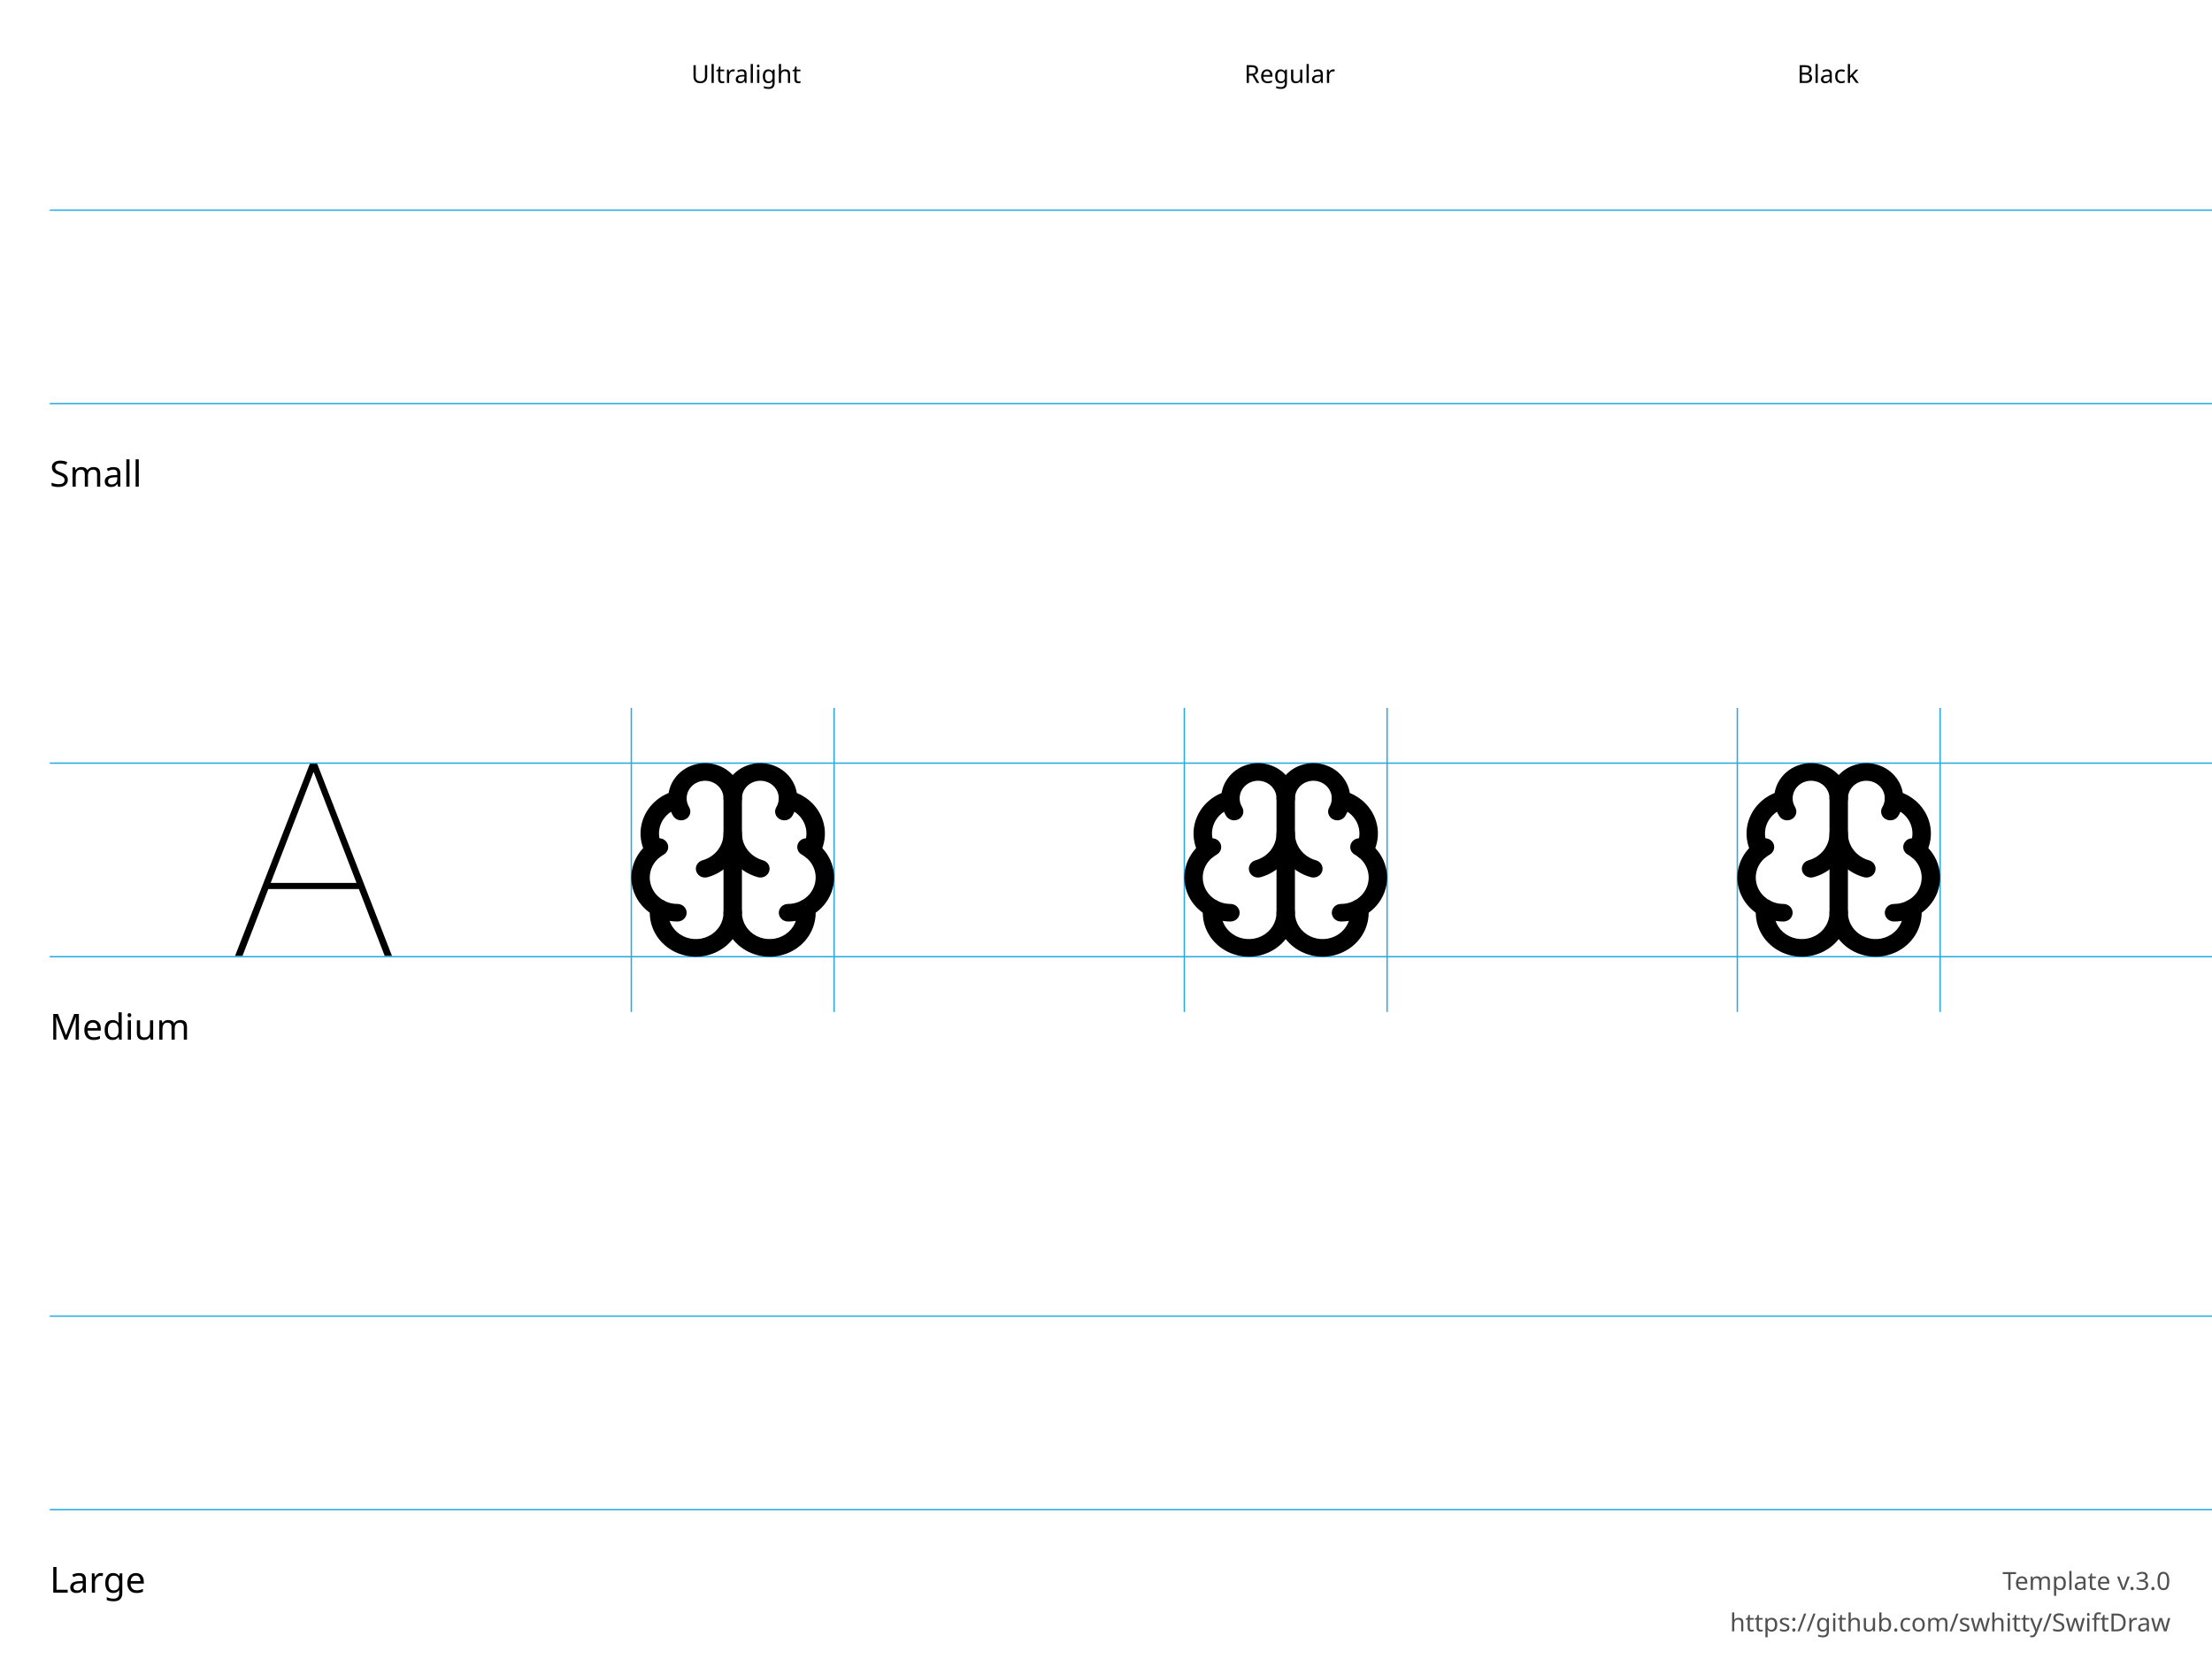
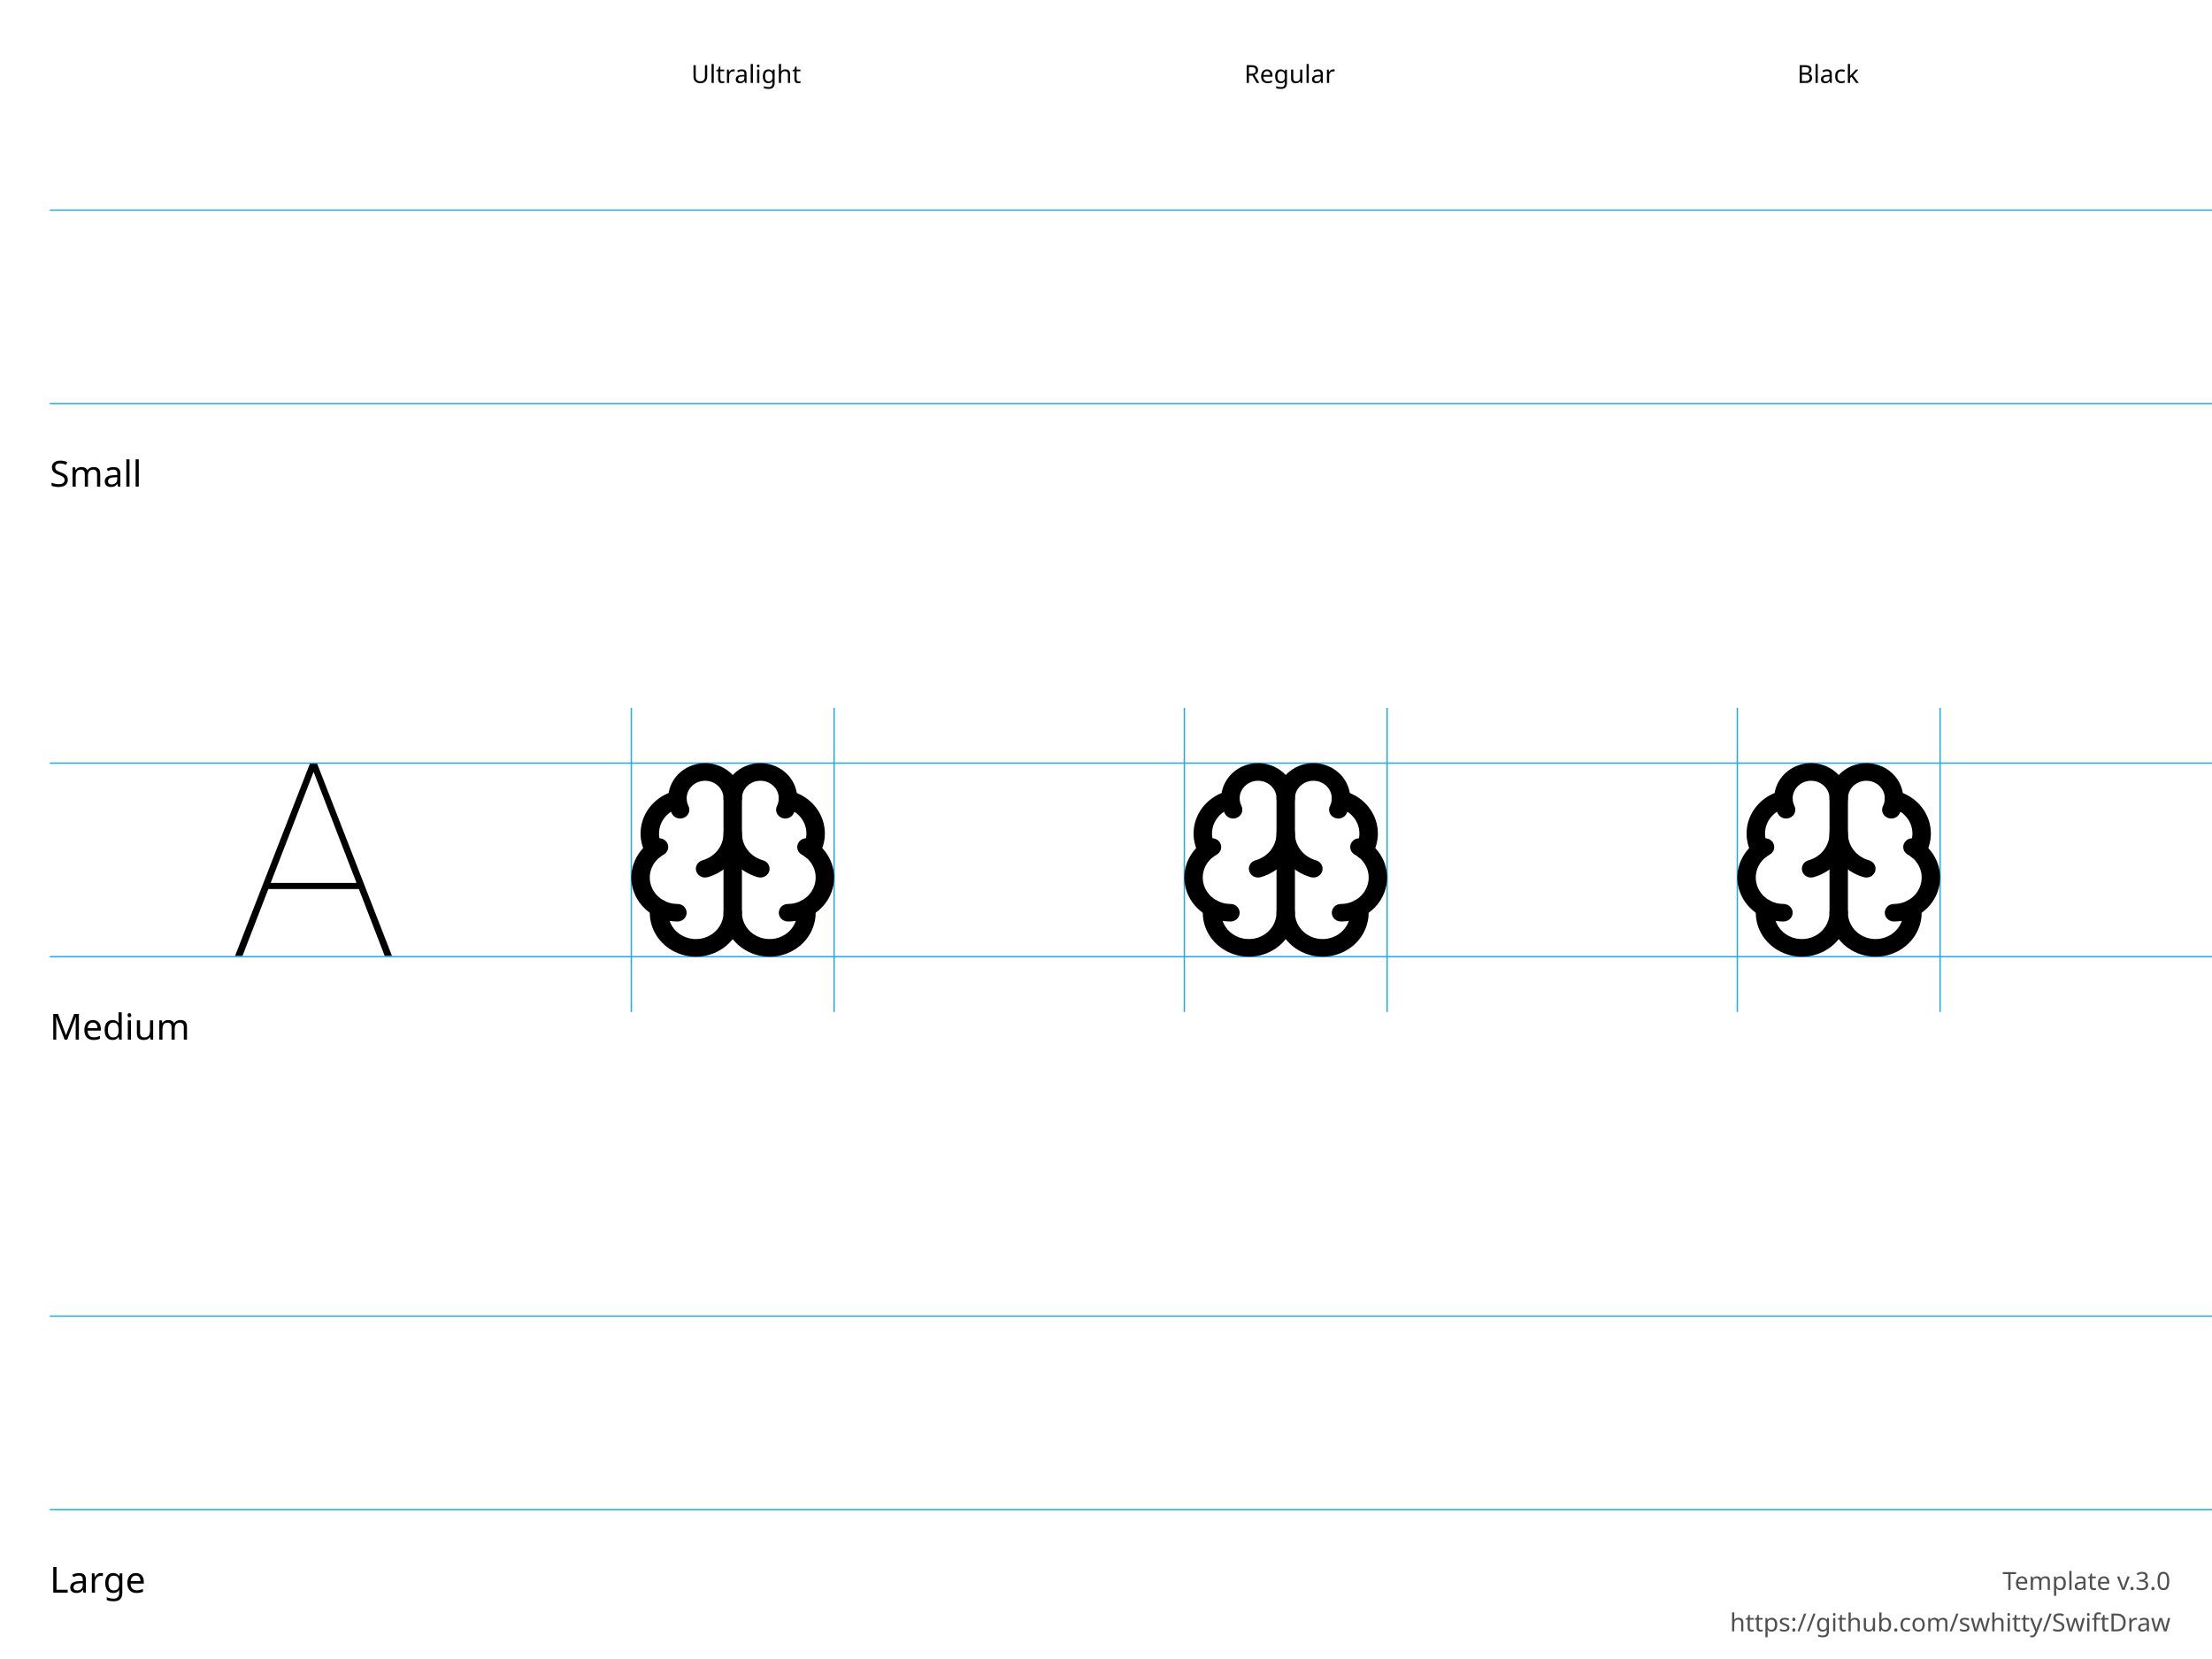
<svg xmlns="http://www.w3.org/2000/svg" height="600" width="800">
  <g id="Notes" font-family="LucidaGrande, 'Lucida Grande', sans-serif" font-size="13">
    <rect fill="white" height="600.0" width="800.0" x="0.0" y="0.0" />
    <g font-size="13">
      <text x="18.0" y="176.0">Small</text>
      <text x="18.0" y="376.0">Medium</text>
      <text x="18.0" y="576.0">Large</text>
    </g>
    <g font-size="9">
      <text x="250.0" y="30.0">Ultralight</text>
      <text x="450.0" y="30.0">Regular</text>
      <text x="650.0" y="30.0">Black</text>
      <text id="template-version" fill="#505050" text-anchor="end" x="785.0" y="575.0">Template v.3.0</text>
      <a href="https://github.com/swhitty/SwiftDraw">
        <text fill="#505050" text-anchor="end" x="785.0" y="590.0">https://github.com/swhitty/SwiftDraw</text>
      </a>
    </g>
  </g>
  <g id="Guides" stroke="rgb(39, 170, 225)" stroke-width="0.5">
    <path id="Capline-S" d="M18,76 l800,0" />
    <path id="H-reference" d="M85,145.755 L87.685,145.755 L113.369,79.287 L114.052,79.287 L114.052,76 L112.148,76 L85,145.755 Z M95.693,121.536 L130.996,121.536 L130.263,119.313 L96.474,119.313 L95.693,121.536 Z M139.15,145.755 L141.787,145.755 L114.638,76 L113.466,76 L113.466,79.287 L139.15,145.755 Z" stroke="none" transform="translate(0,200)" />
    <path id="Baseline-S" d="M18,146 l800,0" />
    <path id="left-margin-Ultralight-M" d="M228.333,256 l0,110" />
    <path id="right-margin-Ultralight-M" d="M301.667,256 l0,110" />
    <path id="left-margin-Regular-M" d="M428.333,256 l0,110" />
    <path id="right-margin-Regular-M" d="M501.667,256 l0,110" />
    <path id="left-margin-Black-M" d="M628.333,256 l0,110" />
    <path id="right-margin-Black-M" d="M701.667,256 l0,110" />
    <path id="Capline-M" d="M18,276 l800,0" />
    <path id="Baseline-M" d="M18,346 l800,0" />
    <path id="Capline-L" d="M18,476 l800,0" />
    <path id="Baseline-L" d="M18,546 l800,0" />
  </g>
  <g id="Symbols">
    <g id="Ultralight-M" transform="translate(0,200)">
-       <path d="M268.333,130.102 L268.333,88.73 C268.333,86.973 266.841,85.548 265,85.548 C263.159,85.548 261.667,86.973 261.667,88.73 L261.667,130.102 C261.667,131.859 263.159,133.284 265,133.284 C266.841,133.284 268.333,131.859 268.333,130.102 Z" />
-       <path d="M275.935,111.135 C271.432,109.878 268.336,105.937 268.333,101.458 C268.331,97.218 261.67,97.217 261.667,101.458 C261.663,105.938 258.567,109.879 254.064,111.135 C252.297,111.628 251.283,113.396 251.799,115.083 C252.316,116.77 254.167,117.738 255.934,117.245 C263.278,115.196 268.328,108.768 268.333,101.462 L261.667,101.462 C261.671,108.767 266.72,115.195 274.065,117.244 C275.832,117.737 277.683,116.77 278.199,115.083 C278.716,113.396 277.702,111.628 275.935,111.135 Z" />
-       <path d="M286.546,95.095 C289.349,90.461 288.817,84.647 285.214,80.548 C281.611,76.448 275.707,74.938 270.439,76.768 C265.172,78.599 261.666,83.379 261.667,88.731 L268.333,88.73 C268.333,83.378 264.827,78.598 259.56,76.768 C254.293,74.938 248.389,76.448 244.786,80.548 C241.183,84.648 240.651,90.461 243.454,95.096 C244.375,96.618 246.413,97.139 248.007,96.26 C249.602,95.381 250.148,93.435 249.227,91.913 C247.826,89.596 248.092,86.689 249.893,84.639 C251.694,82.589 254.646,81.834 257.28,82.749 C259.914,83.664 261.667,86.054 261.667,88.73 C261.667,92.974 268.333,92.974 268.333,88.73 C268.333,86.055 270.086,83.664 272.72,82.749 C275.353,81.834 278.305,82.589 280.107,84.639 C281.908,86.689 282.175,89.595 280.773,91.913 C279.853,93.435 280.399,95.381 281.993,96.26 C283.587,97.139 285.626,96.617 286.546,95.095 Z" />
-       <path d="M284.16,92.21 C287.137,92.941 289.597,94.939 290.83,97.628 C292.063,100.317 291.932,103.398 290.474,105.982 C289.602,107.53 290.209,109.46 291.83,110.293 C293.451,111.126 295.472,110.547 296.345,108.999 C298.773,104.692 298.992,99.557 296.937,95.076 C294.882,90.594 290.782,87.264 285.82,86.046 C284.037,85.608 282.22,86.634 281.761,88.336 C281.303,90.038 282.377,91.773 284.16,92.21 Z" />
-       <path d="M285,133.284 C292.543,133.284 299.145,128.447 301.098,121.49 C303.05,114.534 299.865,107.193 293.333,103.592 C291.739,102.713 289.7,103.235 288.78,104.757 C287.859,106.279 288.405,108.225 289.999,109.104 C293.919,111.265 295.83,115.669 294.658,119.843 C293.487,124.017 289.525,126.919 285,126.919 C283.159,126.919 281.666,128.344 281.666,130.102 C281.666,131.859 283.159,133.284 285,133.284 Z" />
-       <path d="M288.25,128.864 C288.728,132.391 287.113,135.879 284.059,137.915 C281.005,139.952 277.019,140.198 273.715,138.556 C270.411,136.914 268.337,133.654 268.333,130.098 C268.329,125.859 261.671,125.86 261.667,130.098 C261.663,133.654 259.589,136.914 256.285,138.556 C252.981,140.198 248.995,139.952 245.941,137.915 C242.888,135.879 241.272,132.391 241.75,128.865 C241.985,127.121 240.697,125.526 238.871,125.301 C237.045,125.075 235.374,126.306 235.138,128.049 C234.342,133.927 237.035,139.74 242.125,143.134 C247.214,146.527 253.858,146.939 259.364,144.201 C264.87,141.464 268.327,136.032 268.333,130.105 L261.667,130.105 C261.673,136.032 265.13,141.464 270.636,144.202 C276.143,146.939 282.786,146.527 287.876,143.133 C292.966,139.74 295.658,133.927 294.862,128.048 C294.626,126.305 292.955,125.075 291.129,125.3 C289.303,125.525 288.014,127.121 288.25,128.864 Z" />
-       <path d="M245,126.919 C240.475,126.919 236.513,124.017 235.342,119.843 C234.17,115.669 236.081,111.265 240.001,109.104 C241.595,108.225 242.141,106.279 241.22,104.757 C240.3,103.235 238.261,102.713 236.667,103.592 C230.135,107.193 226.95,114.534 228.902,121.49 C230.855,128.447 237.457,133.284 245,133.284 C246.841,133.284 248.334,131.859 248.334,130.102 C248.334,128.344 246.841,126.919 245,126.919 Z" />
-       <path d="M244.18,86.046 C239.218,87.264 235.118,90.594 233.063,95.076 C231.008,99.557 231.227,104.692 233.655,108.999 C234.528,110.547 236.549,111.126 238.17,110.293 C239.791,109.46 240.398,107.53 239.526,105.982 C238.068,103.398 237.937,100.317 239.17,97.628 C240.403,94.939 242.863,92.941 245.84,92.21 C247.623,91.773 248.697,90.038 248.239,88.336 C247.78,86.634 245.963,85.608 244.18,86.046 Z" />
+       <path d="M268.333,130.103 L268.333,88.728 C268.333,86.971 266.841,85.546 265,85.546 C263.159,85.546 261.667,86.971 261.667,88.728 L261.667,130.103 C261.667,131.861 263.159,133.286 265,133.286 C266.841,133.286 268.333,131.861 268.333,130.103 Z" />
+       <path d="M275.933,111.135 C271.431,109.878 268.336,105.937 268.333,101.457 C268.33,97.216 261.67,97.216 261.667,101.457 C261.664,105.938 258.568,109.879 254.066,111.135 C252.299,111.628 251.285,113.396 251.802,115.083 C252.318,116.77 254.169,117.738 255.935,117.245 C263.279,115.196 268.327,108.768 268.333,101.461 L261.667,101.461 C261.672,108.767 266.72,115.195 274.063,117.245 C275.83,117.738 277.681,116.77 278.197,115.083 C278.714,113.396 277.7,111.628 275.933,111.135 Z" />
+       <path d="M287.027,94.219 C289.388,89.499 288.486,83.88 284.752,80.053 C281.019,76.226 275.214,74.969 270.117,76.884 C265.02,78.799 261.669,83.497 261.667,88.727 L268.333,88.728 C268.333,83.5 264.982,78.802 259.886,76.886 C254.79,74.969 248.985,76.224 245.25,80.051 C241.516,83.877 240.612,89.495 242.971,94.215 C243.764,95.801 245.753,96.474 247.414,95.716 C249.075,94.959 249.779,93.059 248.986,91.473 C247.807,89.113 248.259,86.304 250.126,84.391 C251.993,82.478 254.896,81.85 257.444,82.808 C259.992,83.767 261.667,86.116 261.667,88.728 C261.667,92.972 268.331,92.973 268.333,88.729 C268.334,86.114 270.009,83.765 272.558,82.808 C275.106,81.85 278.009,82.479 279.875,84.392 C281.742,86.306 282.193,89.115 281.013,91.475 C280.219,93.061 280.923,94.961 282.583,95.719 C284.244,96.476 286.234,95.805 287.027,94.219 Z" />
+       <path d="M284.153,92.209 C287.13,92.94 289.59,94.938 290.822,97.627 C292.055,100.316 291.924,103.397 290.467,105.982 C289.595,107.529 290.201,109.46 291.822,110.293 C293.443,111.126 295.464,110.547 296.336,108.999 C298.765,104.691 298.983,99.556 296.928,95.074 C294.874,90.592 290.775,87.262 285.813,86.044 C284.03,85.606 282.214,86.631 281.755,88.334 C281.297,90.036 282.371,91.771 284.153,92.209 Z" />
+       <path d="M284.995,133.286 C292.54,133.289 299.145,128.45 301.098,121.491 C303.05,114.531 299.863,107.187 293.327,103.587 C291.733,102.709 289.695,103.232 288.775,104.754 C287.855,106.277 288.402,108.223 289.997,109.102 C293.918,111.261 295.831,115.668 294.659,119.843 C293.488,124.019 289.525,126.922 284.998,126.921 C283.157,126.92 281.664,128.344 281.664,130.102 C281.663,131.86 283.155,133.285 284.995,133.286 Z" />
+       <path d="M288.247,128.863 C288.724,132.39 287.109,135.878 284.056,137.915 C281.002,139.951 277.017,140.198 273.714,138.555 C270.41,136.913 268.337,133.653 268.333,130.097 C268.328,125.858 261.672,125.858 261.667,130.097 C261.663,133.653 259.59,136.913 256.287,138.555 C252.983,140.198 248.998,139.951 245.945,137.915 C242.891,135.878 241.276,132.39 241.753,128.863 C241.989,127.12 240.7,125.524 238.875,125.299 C237.05,125.073 235.379,126.304 235.143,128.047 C234.347,133.926 237.039,139.74 242.128,143.133 C247.217,146.527 253.86,146.939 259.365,144.201 C264.87,141.464 268.326,136.031 268.333,130.103 L261.667,130.104 C261.674,136.031 265.13,141.464 270.635,144.201 C276.141,146.939 282.783,146.527 287.872,143.133 C292.961,139.739 295.653,133.925 294.857,128.047 C294.621,126.303 292.95,125.073 291.125,125.298 C289.299,125.524 288.011,127.119 288.247,128.863 Z" />
+       <path d="M245.002,126.921 C240.475,126.922 236.512,124.019 235.341,119.843 C234.169,115.668 236.082,111.261 240.003,109.102 C241.598,108.223 242.145,106.277 241.225,104.754 C240.305,103.232 238.267,102.709 236.673,103.587 C230.137,107.187 226.95,114.531 228.902,121.491 C230.855,128.45 237.46,133.289 245.005,133.286 C246.845,133.285 248.337,131.86 248.336,130.102 C248.336,128.344 246.843,126.92 245.002,126.921 Z" />
+       <path d="M244.187,86.044 C239.225,87.262 235.126,90.592 233.072,95.074 C231.017,99.556 231.235,104.691 233.664,108.999 C234.536,110.547 236.557,111.126 238.178,110.293 C239.799,109.46 240.405,107.529 239.533,105.982 C238.076,103.397 237.945,100.316 239.178,97.627 C240.41,94.938 242.87,92.94 245.847,92.209 C247.629,91.771 248.703,90.036 248.245,88.334 C247.786,86.631 245.97,85.606 244.187,86.044 Z" />
    </g>
    <g id="Regular-M" transform="translate(0,200)">
-       <path d="M468.333,130.102 L468.333,88.73 C468.333,86.973 466.841,85.548 465,85.548 C463.159,85.548 461.667,86.973 461.667,88.73 L461.667,130.102 C461.667,131.859 463.159,133.284 465,133.284 C466.841,133.284 468.333,131.859 468.333,130.102 Z" />
-       <path d="M475.935,111.135 C471.432,109.878 468.336,105.937 468.333,101.458 C468.331,97.218 461.67,97.217 461.667,101.458 C461.663,105.938 458.567,109.879 454.064,111.135 C452.297,111.628 451.283,113.396 451.799,115.083 C452.316,116.77 454.167,117.738 455.934,117.245 C463.278,115.196 468.328,108.768 468.333,101.462 L461.667,101.462 C461.671,108.767 466.72,115.195 474.065,117.244 C475.832,117.737 477.683,116.77 478.199,115.083 C478.716,113.396 477.702,111.628 475.935,111.135 Z" />
-       <path d="M486.546,95.095 C489.349,90.461 488.817,84.647 485.214,80.548 C481.611,76.448 475.707,74.938 470.439,76.768 C465.172,78.599 461.666,83.379 461.667,88.731 L468.333,88.73 C468.333,83.378 464.827,78.598 459.56,76.768 C454.293,74.938 448.389,76.448 444.786,80.548 C441.183,84.648 440.651,90.461 443.454,95.096 C444.375,96.618 446.413,97.139 448.007,96.26 C449.602,95.381 450.148,93.435 449.227,91.913 C447.826,89.596 448.092,86.689 449.893,84.639 C451.694,82.589 454.646,81.834 457.28,82.749 C459.914,83.664 461.667,86.054 461.667,88.73 C461.667,92.974 468.333,92.974 468.333,88.73 C468.333,86.055 470.086,83.664 472.72,82.749 C475.353,81.834 478.305,82.589 480.107,84.639 C481.908,86.689 482.175,89.595 480.773,91.913 C479.853,93.435 480.399,95.381 481.993,96.26 C483.587,97.139 485.626,96.617 486.546,95.095 Z" />
-       <path d="M484.16,92.21 C487.137,92.941 489.597,94.939 490.83,97.628 C492.063,100.317 491.932,103.398 490.474,105.982 C489.602,107.53 490.209,109.46 491.83,110.293 C493.451,111.126 495.472,110.547 496.345,108.999 C498.773,104.692 498.992,99.557 496.937,95.076 C494.882,90.594 490.782,87.264 485.82,86.046 C484.037,85.608 482.22,86.634 481.761,88.336 C481.303,90.038 482.377,91.773 484.16,92.21 Z" />
-       <path d="M485,133.284 C492.543,133.284 499.145,128.447 501.098,121.49 C503.05,114.534 499.865,107.193 493.333,103.592 C491.739,102.713 489.7,103.235 488.78,104.757 C487.859,106.279 488.405,108.225 489.999,109.104 C493.919,111.265 495.83,115.669 494.658,119.843 C493.487,124.017 489.525,126.919 485,126.919 C483.159,126.919 481.666,128.344 481.666,130.102 C481.666,131.859 483.159,133.284 485,133.284 Z" />
-       <path d="M488.25,128.864 C488.728,132.391 487.113,135.879 484.059,137.915 C481.005,139.952 477.019,140.198 473.715,138.556 C470.411,136.914 468.337,133.654 468.333,130.098 C468.329,125.859 461.671,125.86 461.667,130.098 C461.663,133.654 459.589,136.914 456.285,138.556 C452.982,140.198 448.995,139.952 445.941,137.915 C442.888,135.879 441.272,132.391 441.75,128.865 C441.985,127.121 440.697,125.526 438.871,125.301 C437.045,125.075 435.374,126.306 435.138,128.049 C434.342,133.927 437.035,139.74 442.125,143.134 C447.214,146.527 453.858,146.939 459.364,144.201 C464.87,141.464 468.327,136.032 468.333,130.105 L461.667,130.105 C461.673,136.032 465.13,141.464 470.636,144.202 C476.143,146.939 482.786,146.527 487.876,143.133 C492.966,139.74 495.658,133.927 494.862,128.048 C494.626,126.305 492.955,125.075 491.129,125.3 C489.303,125.525 488.014,127.121 488.25,128.864 Z" />
-       <path d="M445,126.919 C440.475,126.919 436.513,124.017 435.342,119.843 C434.17,115.669 436.081,111.265 440.001,109.104 C441.595,108.225 442.141,106.279 441.22,104.757 C440.3,103.235 438.261,102.713 436.667,103.592 C430.135,107.193 426.95,114.534 428.902,121.49 C430.855,128.447 437.457,133.284 445,133.284 C446.841,133.284 448.334,131.859 448.334,130.102 C448.334,128.344 446.841,126.919 445,126.919 Z" />
-       <path d="M444.18,86.046 C439.218,87.264 435.118,90.594 433.063,95.076 C431.008,99.557 431.227,104.692 433.655,108.999 C434.528,110.547 436.549,111.126 438.17,110.293 C439.791,109.46 440.398,107.53 439.526,105.982 C438.068,103.398 437.937,100.317 439.17,97.628 C440.403,94.939 442.863,92.941 445.84,92.21 C447.623,91.773 448.697,90.038 448.239,88.336 C447.78,86.634 445.963,85.608 444.18,86.046 Z" />
+       <path d="M468.333,130.103 L468.333,88.728 C468.333,86.971 466.841,85.546 465,85.546 C463.159,85.546 461.667,86.971 461.667,88.728 L461.667,130.103 C461.667,131.861 463.159,133.286 465,133.286 C466.841,133.286 468.333,131.861 468.333,130.103 Z" />
+       <path d="M475.933,111.135 C471.431,109.878 468.336,105.937 468.333,101.457 C468.33,97.216 461.67,97.216 461.667,101.457 C461.664,105.938 458.568,109.879 454.066,111.135 C452.299,111.628 451.285,113.396 451.802,115.083 C452.318,116.77 454.169,117.738 455.935,117.245 C463.279,115.196 468.327,108.768 468.333,101.461 L461.667,101.461 C461.672,108.767 466.72,115.195 474.063,117.245 C475.83,117.738 477.681,116.77 478.197,115.083 C478.714,113.396 477.7,111.628 475.933,111.135 Z" />
+       <path d="M487.027,94.219 C489.388,89.499 488.486,83.88 484.752,80.053 C481.019,76.226 475.214,74.969 470.117,76.884 C465.02,78.799 461.669,83.497 461.667,88.727 L468.333,88.728 C468.333,83.5 464.982,78.802 459.886,76.886 C454.79,74.969 448.985,76.224 445.25,80.051 C441.516,83.877 440.612,89.495 442.971,94.215 C443.764,95.801 445.753,96.474 447.414,95.716 C449.076,94.959 449.779,93.059 448.986,91.473 C447.807,89.113 448.259,86.304 450.126,84.391 C451.993,82.478 454.896,81.85 457.444,82.808 C459.992,83.767 461.667,86.116 461.667,88.728 C461.667,92.972 468.331,92.973 468.333,88.729 C468.334,86.114 470.009,83.765 472.558,82.808 C475.106,81.85 478.009,82.479 479.875,84.392 C481.742,86.306 482.193,89.115 481.013,91.475 C480.219,93.061 480.923,94.961 482.583,95.719 C484.244,96.476 486.234,95.805 487.027,94.219 Z" />
+       <path d="M484.153,92.209 C487.13,92.94 489.59,94.938 490.822,97.627 C492.055,100.316 491.924,103.397 490.467,105.982 C489.595,107.529 490.201,109.46 491.822,110.293 C493.443,111.126 495.464,110.547 496.336,108.999 C498.765,104.691 498.983,99.556 496.928,95.074 C494.874,90.592 490.775,87.262 485.813,86.044 C484.03,85.606 482.214,86.631 481.755,88.334 C481.297,90.036 482.371,91.771 484.153,92.209 Z" />
+       <path d="M484.995,133.286 C492.54,133.289 499.145,128.45 501.098,121.491 C503.05,114.531 499.863,107.187 493.327,103.587 C491.733,102.709 489.695,103.232 488.775,104.754 C487.855,106.277 488.402,108.223 489.997,109.102 C493.918,111.261 495.831,115.668 494.659,119.843 C493.488,124.019 489.525,126.922 484.998,126.921 C483.157,126.92 481.664,128.344 481.664,130.102 C481.663,131.86 483.155,133.285 484.995,133.286 Z" />
+       <path d="M488.247,128.863 C488.724,132.39 487.109,135.878 484.056,137.915 C481.002,139.951 477.017,140.198 473.714,138.555 C470.41,136.913 468.337,133.653 468.333,130.097 C468.328,125.858 461.672,125.858 461.667,130.097 C461.663,133.653 459.59,136.913 456.287,138.555 C452.983,140.198 448.998,139.951 445.944,137.915 C442.891,135.878 441.276,132.39 441.753,128.863 C441.989,127.12 440.7,125.524 438.875,125.299 C437.05,125.073 435.379,126.304 435.143,128.047 C434.347,133.926 437.039,139.74 442.128,143.133 C447.217,146.527 453.86,146.939 459.365,144.201 C464.87,141.464 468.326,136.031 468.333,130.103 L461.667,130.104 C461.674,136.031 465.13,141.464 470.635,144.201 C476.141,146.939 482.783,146.527 487.872,143.133 C492.961,139.739 495.653,133.925 494.857,128.047 C494.621,126.303 492.95,125.073 491.125,125.298 C489.299,125.524 488.011,127.119 488.247,128.863 Z" />
+       <path d="M445.002,126.921 C440.475,126.922 436.512,124.019 435.341,119.843 C434.169,115.668 436.082,111.261 440.003,109.102 C441.598,108.223 442.145,106.277 441.225,104.754 C440.305,103.232 438.267,102.709 436.673,103.587 C430.137,107.187 426.95,114.531 428.902,121.491 C430.855,128.45 437.46,133.289 445.005,133.286 C446.845,133.285 448.337,131.86 448.336,130.102 C448.336,128.344 446.843,126.92 445.002,126.921 Z" />
+       <path d="M444.187,86.044 C439.225,87.262 435.126,90.592 433.072,95.074 C431.017,99.556 431.235,104.691 433.664,108.999 C434.536,110.547 436.557,111.126 438.178,110.293 C439.799,109.46 440.405,107.529 439.533,105.982 C438.076,103.397 437.945,100.316 439.178,97.627 C440.41,94.938 442.87,92.94 445.847,92.209 C447.629,91.771 448.703,90.036 448.245,88.334 C447.786,86.631 445.97,85.606 444.187,86.044 Z" />
    </g>
    <g id="Black-M" transform="translate(0,200)">
-       <path d="M668.333,130.102 L668.333,88.73 C668.333,86.973 666.841,85.548 665,85.548 C663.159,85.548 661.667,86.973 661.667,88.73 L661.667,130.102 C661.667,131.859 663.159,133.284 665,133.284 C666.841,133.284 668.333,131.859 668.333,130.102 Z" />
-       <path d="M675.935,111.135 C671.432,109.878 668.336,105.937 668.333,101.458 C668.331,97.218 661.67,97.217 661.667,101.458 C661.663,105.938 658.567,109.879 654.064,111.135 C652.297,111.628 651.283,113.396 651.799,115.083 C652.316,116.77 654.167,117.738 655.934,117.245 C663.278,115.196 668.328,108.768 668.333,101.462 L661.667,101.462 C661.671,108.767 666.72,115.195 674.065,117.244 C675.832,117.737 677.683,116.77 678.199,115.083 C678.716,113.396 677.702,111.628 675.935,111.135 Z" />
-       <path d="M686.546,95.095 C689.349,90.461 688.817,84.647 685.214,80.548 C681.611,76.448 675.707,74.938 670.439,76.768 C665.172,78.599 661.666,83.379 661.667,88.731 L668.333,88.73 C668.333,83.378 664.827,78.598 659.56,76.768 C654.293,74.938 648.389,76.448 644.786,80.548 C641.183,84.648 640.651,90.461 643.454,95.096 C644.375,96.618 646.413,97.139 648.007,96.26 C649.602,95.381 650.148,93.435 649.227,91.913 C647.826,89.596 648.092,86.689 649.893,84.639 C651.694,82.589 654.646,81.834 657.28,82.749 C659.914,83.664 661.667,86.054 661.667,88.73 C661.667,92.974 668.333,92.974 668.333,88.73 C668.333,86.055 670.086,83.664 672.72,82.749 C675.353,81.834 678.305,82.589 680.107,84.639 C681.908,86.689 682.174,89.595 680.773,91.913 C679.852,93.435 680.399,95.381 681.993,96.26 C683.587,97.139 685.626,96.617 686.546,95.095 Z" />
-       <path d="M684.16,92.21 C687.137,92.941 689.597,94.939 690.83,97.628 C692.063,100.317 691.932,103.398 690.474,105.982 C689.602,107.53 690.208,109.46 691.83,110.293 C693.45,111.126 695.472,110.547 696.344,108.999 C698.773,104.692 698.992,99.557 696.937,95.076 C694.882,90.594 690.782,87.264 685.82,86.046 C684.037,85.608 682.22,86.634 681.761,88.336 C681.303,90.038 682.377,91.773 684.16,92.21 Z" />
-       <path d="M685,133.284 C692.543,133.284 699.145,128.447 701.098,121.49 C703.05,114.534 699.865,107.193 693.333,103.592 C691.739,102.713 689.7,103.235 688.78,104.757 C687.859,106.279 688.405,108.225 689.999,109.104 C693.919,111.265 695.83,115.669 694.658,119.843 C693.487,124.017 689.525,126.919 685,126.919 C683.159,126.919 681.666,128.344 681.666,130.102 C681.666,131.859 683.159,133.284 685,133.284 Z" />
-       <path d="M688.25,128.864 C688.728,132.391 687.113,135.879 684.059,137.915 C681.005,139.952 677.019,140.198 673.715,138.556 C670.411,136.914 668.337,133.654 668.333,130.098 C668.328,125.859 661.671,125.86 661.667,130.098 C661.663,133.654 659.589,136.914 656.285,138.556 C652.981,140.198 648.995,139.952 645.941,137.915 C642.888,135.879 641.272,132.391 641.75,128.865 C641.985,127.121 640.697,125.526 638.871,125.301 C637.045,125.075 635.374,126.306 635.138,128.049 C634.342,133.927 637.035,139.74 642.125,143.134 C647.214,146.527 653.858,146.939 659.364,144.201 C664.87,141.464 668.327,136.032 668.333,130.105 L661.667,130.105 C661.673,136.032 665.13,141.464 670.636,144.202 C676.143,146.939 682.786,146.527 687.876,143.133 C692.966,139.74 695.658,133.927 694.862,128.048 C694.626,126.305 692.955,125.075 691.129,125.3 C689.303,125.525 688.014,127.121 688.25,128.864 Z" />
-       <path d="M645,126.919 C640.475,126.919 636.513,124.017 635.342,119.843 C634.17,115.669 636.081,111.265 640.001,109.104 C641.595,108.225 642.141,106.279 641.22,104.757 C640.3,103.235 638.261,102.713 636.667,103.592 C630.135,107.193 626.95,114.534 628.902,121.49 C630.855,128.447 637.457,133.284 645,133.284 C646.841,133.284 648.333,131.859 648.334,130.102 C648.334,128.344 646.841,126.919 645,126.919 Z" />
-       <path d="M644.18,86.046 C639.218,87.264 635.118,90.594 633.063,95.076 C631.008,99.557 631.227,104.692 633.655,108.999 C634.528,110.547 636.549,111.126 638.17,110.293 C639.791,109.46 640.398,107.53 639.526,105.982 C638.068,103.398 637.937,100.317 639.17,97.628 C640.403,94.939 642.863,92.941 645.84,92.21 C647.623,91.773 648.697,90.038 648.239,88.336 C647.78,86.634 645.963,85.608 644.18,86.046 Z" />
+       <path d="M668.333,130.103 L668.333,88.728 C668.333,86.971 666.841,85.546 665,85.546 C663.159,85.546 661.667,86.971 661.667,88.728 L661.667,130.103 C661.667,131.861 663.159,133.286 665,133.286 C666.841,133.286 668.333,131.861 668.333,130.103 Z" />
+       <path d="M675.933,111.135 C671.431,109.878 668.336,105.937 668.333,101.457 C668.33,97.216 661.67,97.216 661.667,101.457 C661.664,105.938 658.568,109.879 654.066,111.135 C652.299,111.628 651.285,113.396 651.802,115.083 C652.318,116.77 654.169,117.738 655.935,117.245 C663.279,115.196 668.327,108.768 668.333,101.461 L661.667,101.461 C661.672,108.767 666.72,115.195 674.063,117.245 C675.83,117.738 677.681,116.77 678.197,115.083 C678.714,113.396 677.7,111.628 675.933,111.135 Z" />
+       <path d="M687.027,94.219 C689.388,89.499 688.486,83.88 684.752,80.053 C681.019,76.226 675.214,74.969 670.117,76.884 C665.02,78.799 661.669,83.497 661.667,88.727 L668.333,88.728 C668.333,83.5 664.982,78.802 659.886,76.886 C654.79,74.969 648.985,76.224 645.25,80.051 C641.516,83.877 640.612,89.495 642.971,94.215 C643.764,95.801 645.753,96.474 647.414,95.716 C649.075,94.959 649.779,93.059 648.986,91.473 C647.807,89.113 648.259,86.304 650.126,84.391 C651.993,82.478 654.896,81.85 657.444,82.808 C659.992,83.767 661.667,86.116 661.667,88.728 C661.667,92.972 668.331,92.973 668.333,88.729 C668.334,86.114 670.009,83.765 672.558,82.808 C675.106,81.85 678.009,82.479 679.875,84.392 C681.742,86.306 682.193,89.115 681.013,91.475 C680.219,93.061 680.923,94.961 682.583,95.719 C684.244,96.476 686.234,95.805 687.027,94.219 Z" />
+       <path d="M684.153,92.209 C687.13,92.94 689.59,94.938 690.822,97.627 C692.055,100.316 691.924,103.397 690.467,105.982 C689.595,107.529 690.201,109.46 691.822,110.293 C693.443,111.126 695.464,110.547 696.336,108.999 C698.765,104.691 698.983,99.556 696.928,95.074 C694.874,90.592 690.775,87.262 685.813,86.044 C684.03,85.606 682.214,86.631 681.755,88.334 C681.297,90.036 682.371,91.771 684.153,92.209 Z" />
+       <path d="M684.995,133.286 C692.54,133.289 699.145,128.45 701.098,121.491 C703.05,114.531 699.863,107.187 693.327,103.587 C691.733,102.709 689.695,103.232 688.775,104.754 C687.855,106.277 688.402,108.223 689.997,109.102 C693.918,111.261 695.831,115.668 694.659,119.843 C693.488,124.019 689.525,126.922 684.998,126.921 C683.157,126.92 681.664,128.344 681.664,130.102 C681.663,131.86 683.155,133.285 684.995,133.286 Z" />
+       <path d="M688.247,128.863 C688.724,132.39 687.109,135.878 684.056,137.915 C681.002,139.951 677.017,140.198 673.714,138.555 C670.41,136.913 668.337,133.653 668.333,130.097 C668.328,125.858 661.672,125.858 661.667,130.097 C661.663,133.653 659.59,136.913 656.287,138.555 C652.983,140.198 648.998,139.951 645.944,137.915 C642.891,135.878 641.276,132.39 641.753,128.863 C641.989,127.12 640.7,125.524 638.875,125.299 C637.05,125.073 635.378,126.304 635.143,128.047 C634.347,133.926 637.039,139.74 642.128,143.133 C647.217,146.527 653.86,146.939 659.365,144.201 C664.87,141.464 668.326,136.031 668.333,130.103 L661.667,130.104 C661.674,136.031 665.13,141.464 670.635,144.201 C676.141,146.939 682.783,146.527 687.872,143.133 C692.961,139.739 695.653,133.925 694.857,128.047 C694.621,126.303 692.95,125.073 691.125,125.298 C689.299,125.524 688.011,127.119 688.247,128.863 Z" />
+       <path d="M645.002,126.921 C640.475,126.922 636.512,124.019 635.341,119.843 C634.169,115.668 636.082,111.261 640.003,109.102 C641.597,108.223 642.145,106.277 641.225,104.754 C640.305,103.232 638.267,102.709 636.673,103.587 C630.137,107.187 626.95,114.531 628.902,121.491 C630.855,128.45 637.46,133.289 645.005,133.286 C646.845,133.285 648.337,131.86 648.336,130.102 C648.336,128.344 646.843,126.92 645.002,126.921 Z" />
+       <path d="M644.187,86.044 C639.225,87.262 635.126,90.592 633.071,95.074 C631.017,99.556 631.235,104.691 633.664,108.999 C634.536,110.547 636.557,111.126 638.178,110.293 C639.799,109.46 640.405,107.529 639.533,105.982 C638.076,103.397 637.945,100.316 639.177,97.627 C640.41,94.938 642.87,92.94 645.847,92.209 C647.629,91.771 648.703,90.036 648.245,88.334 C647.786,86.631 645.969,85.606 644.187,86.044 Z" />
    </g>
  </g>
</svg>
